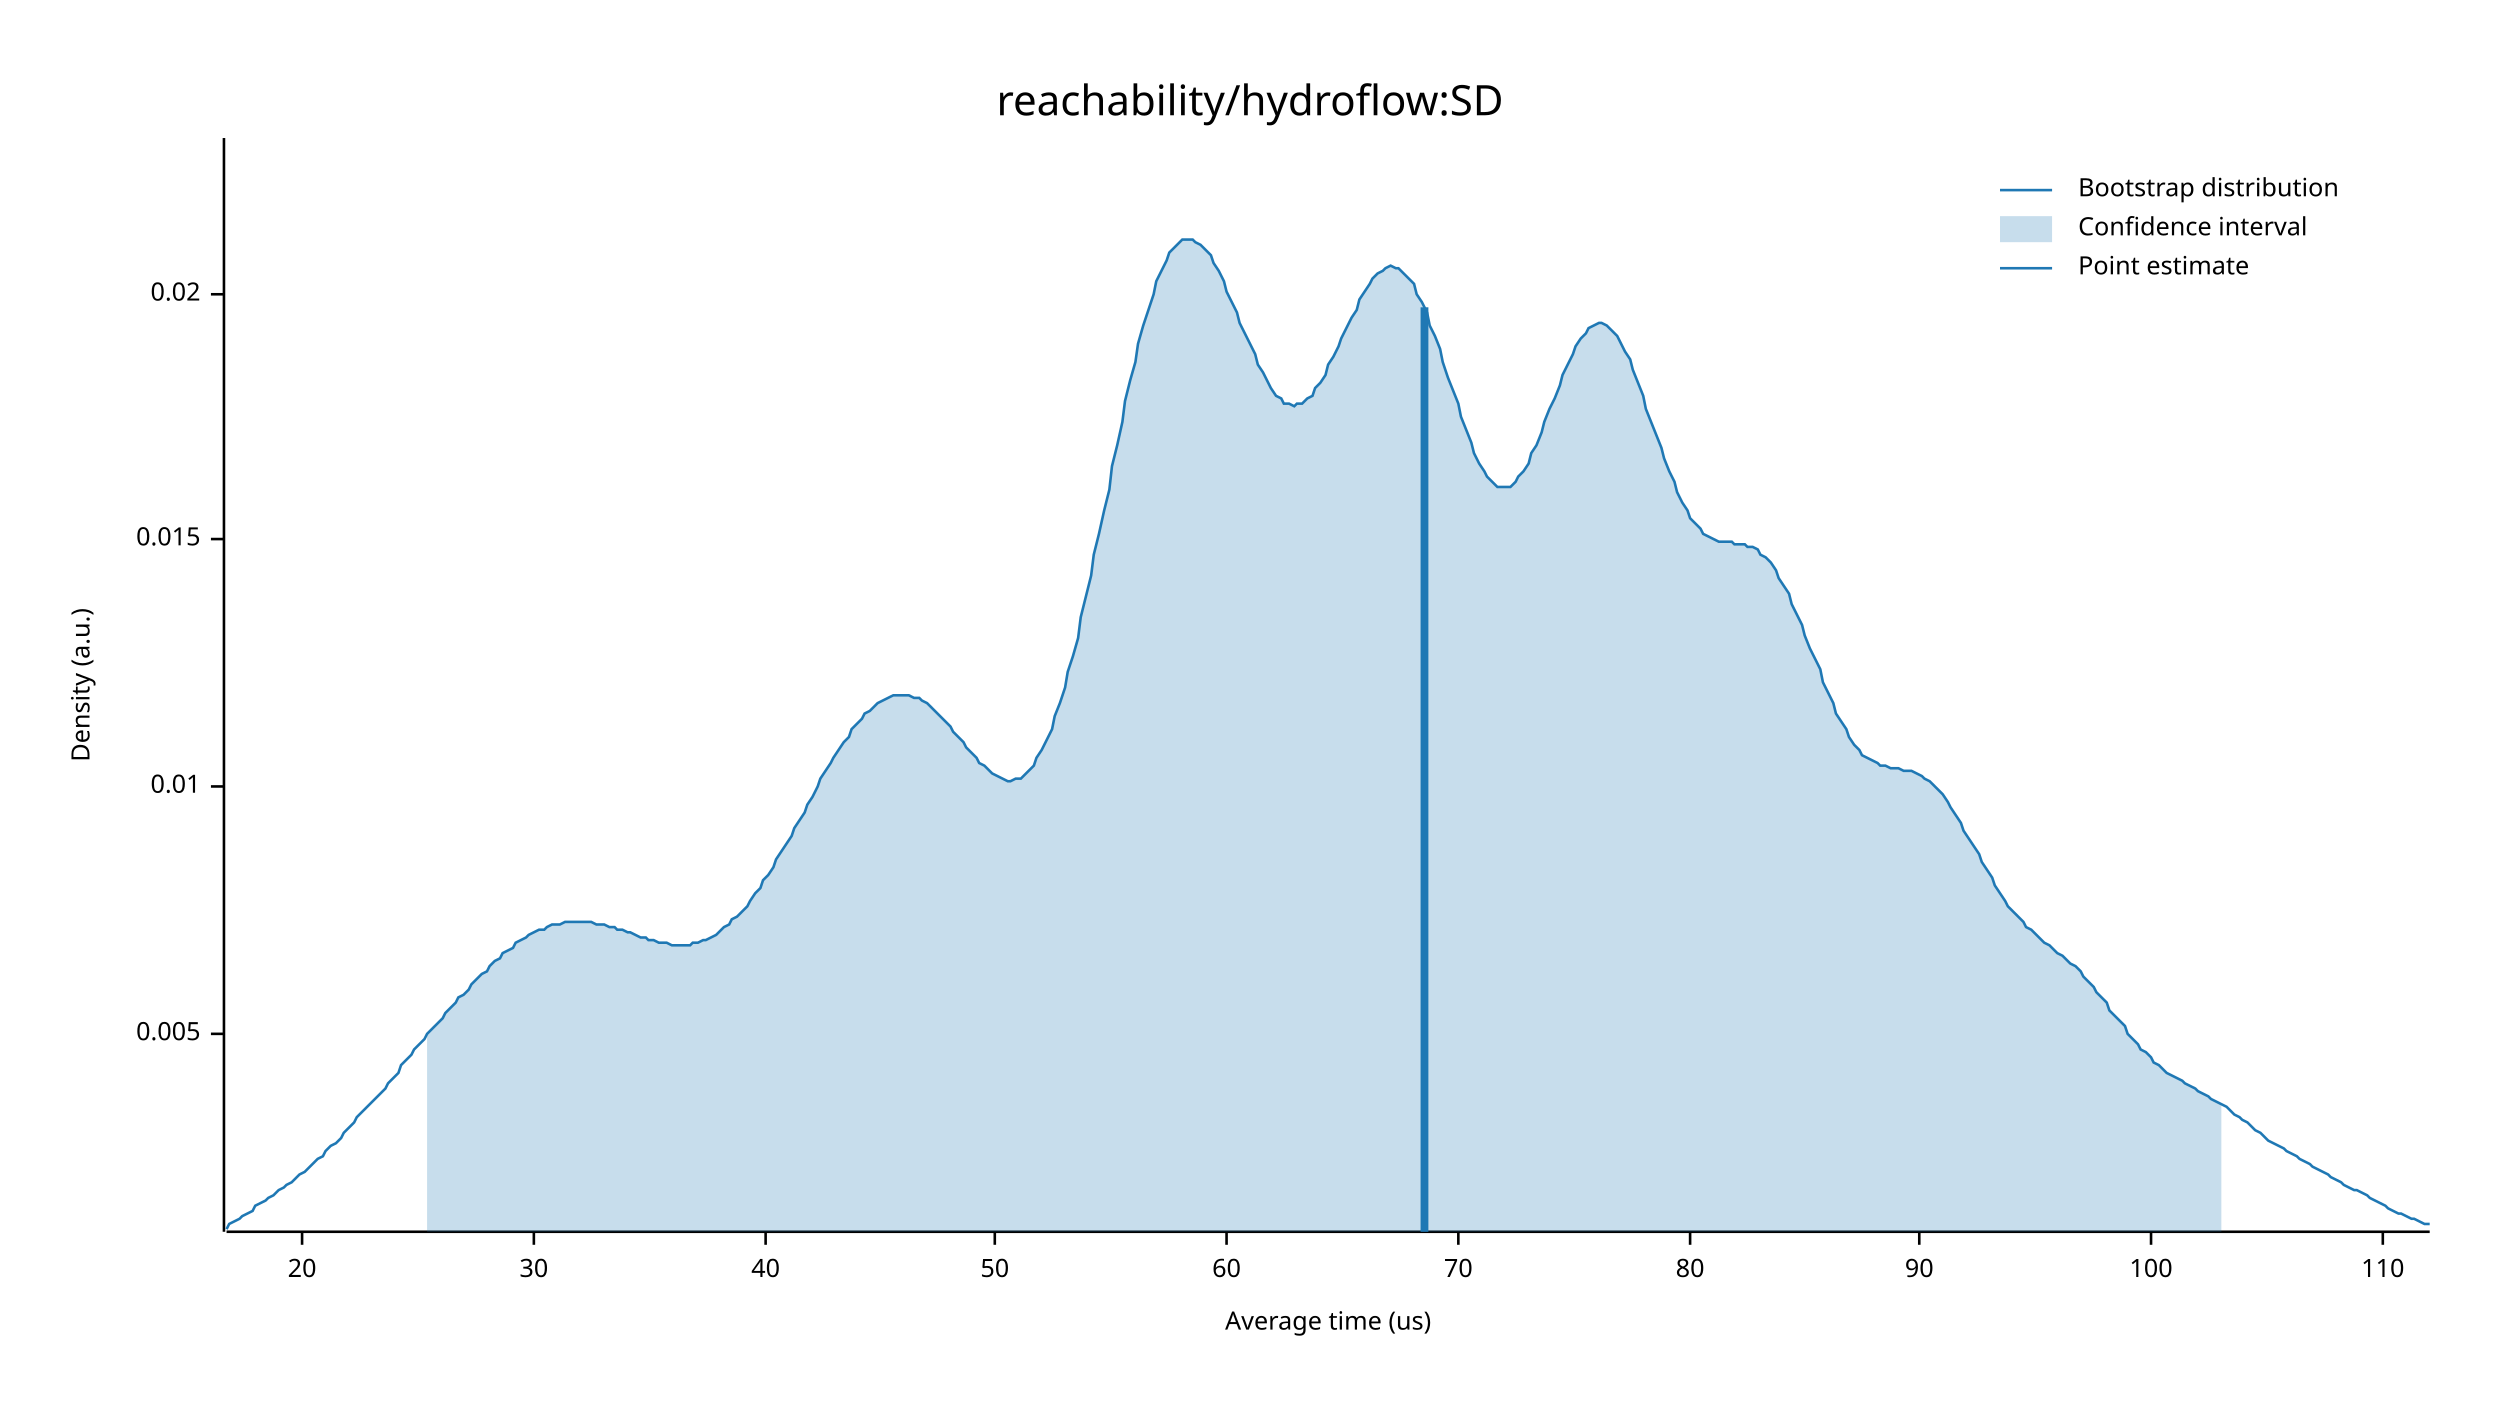
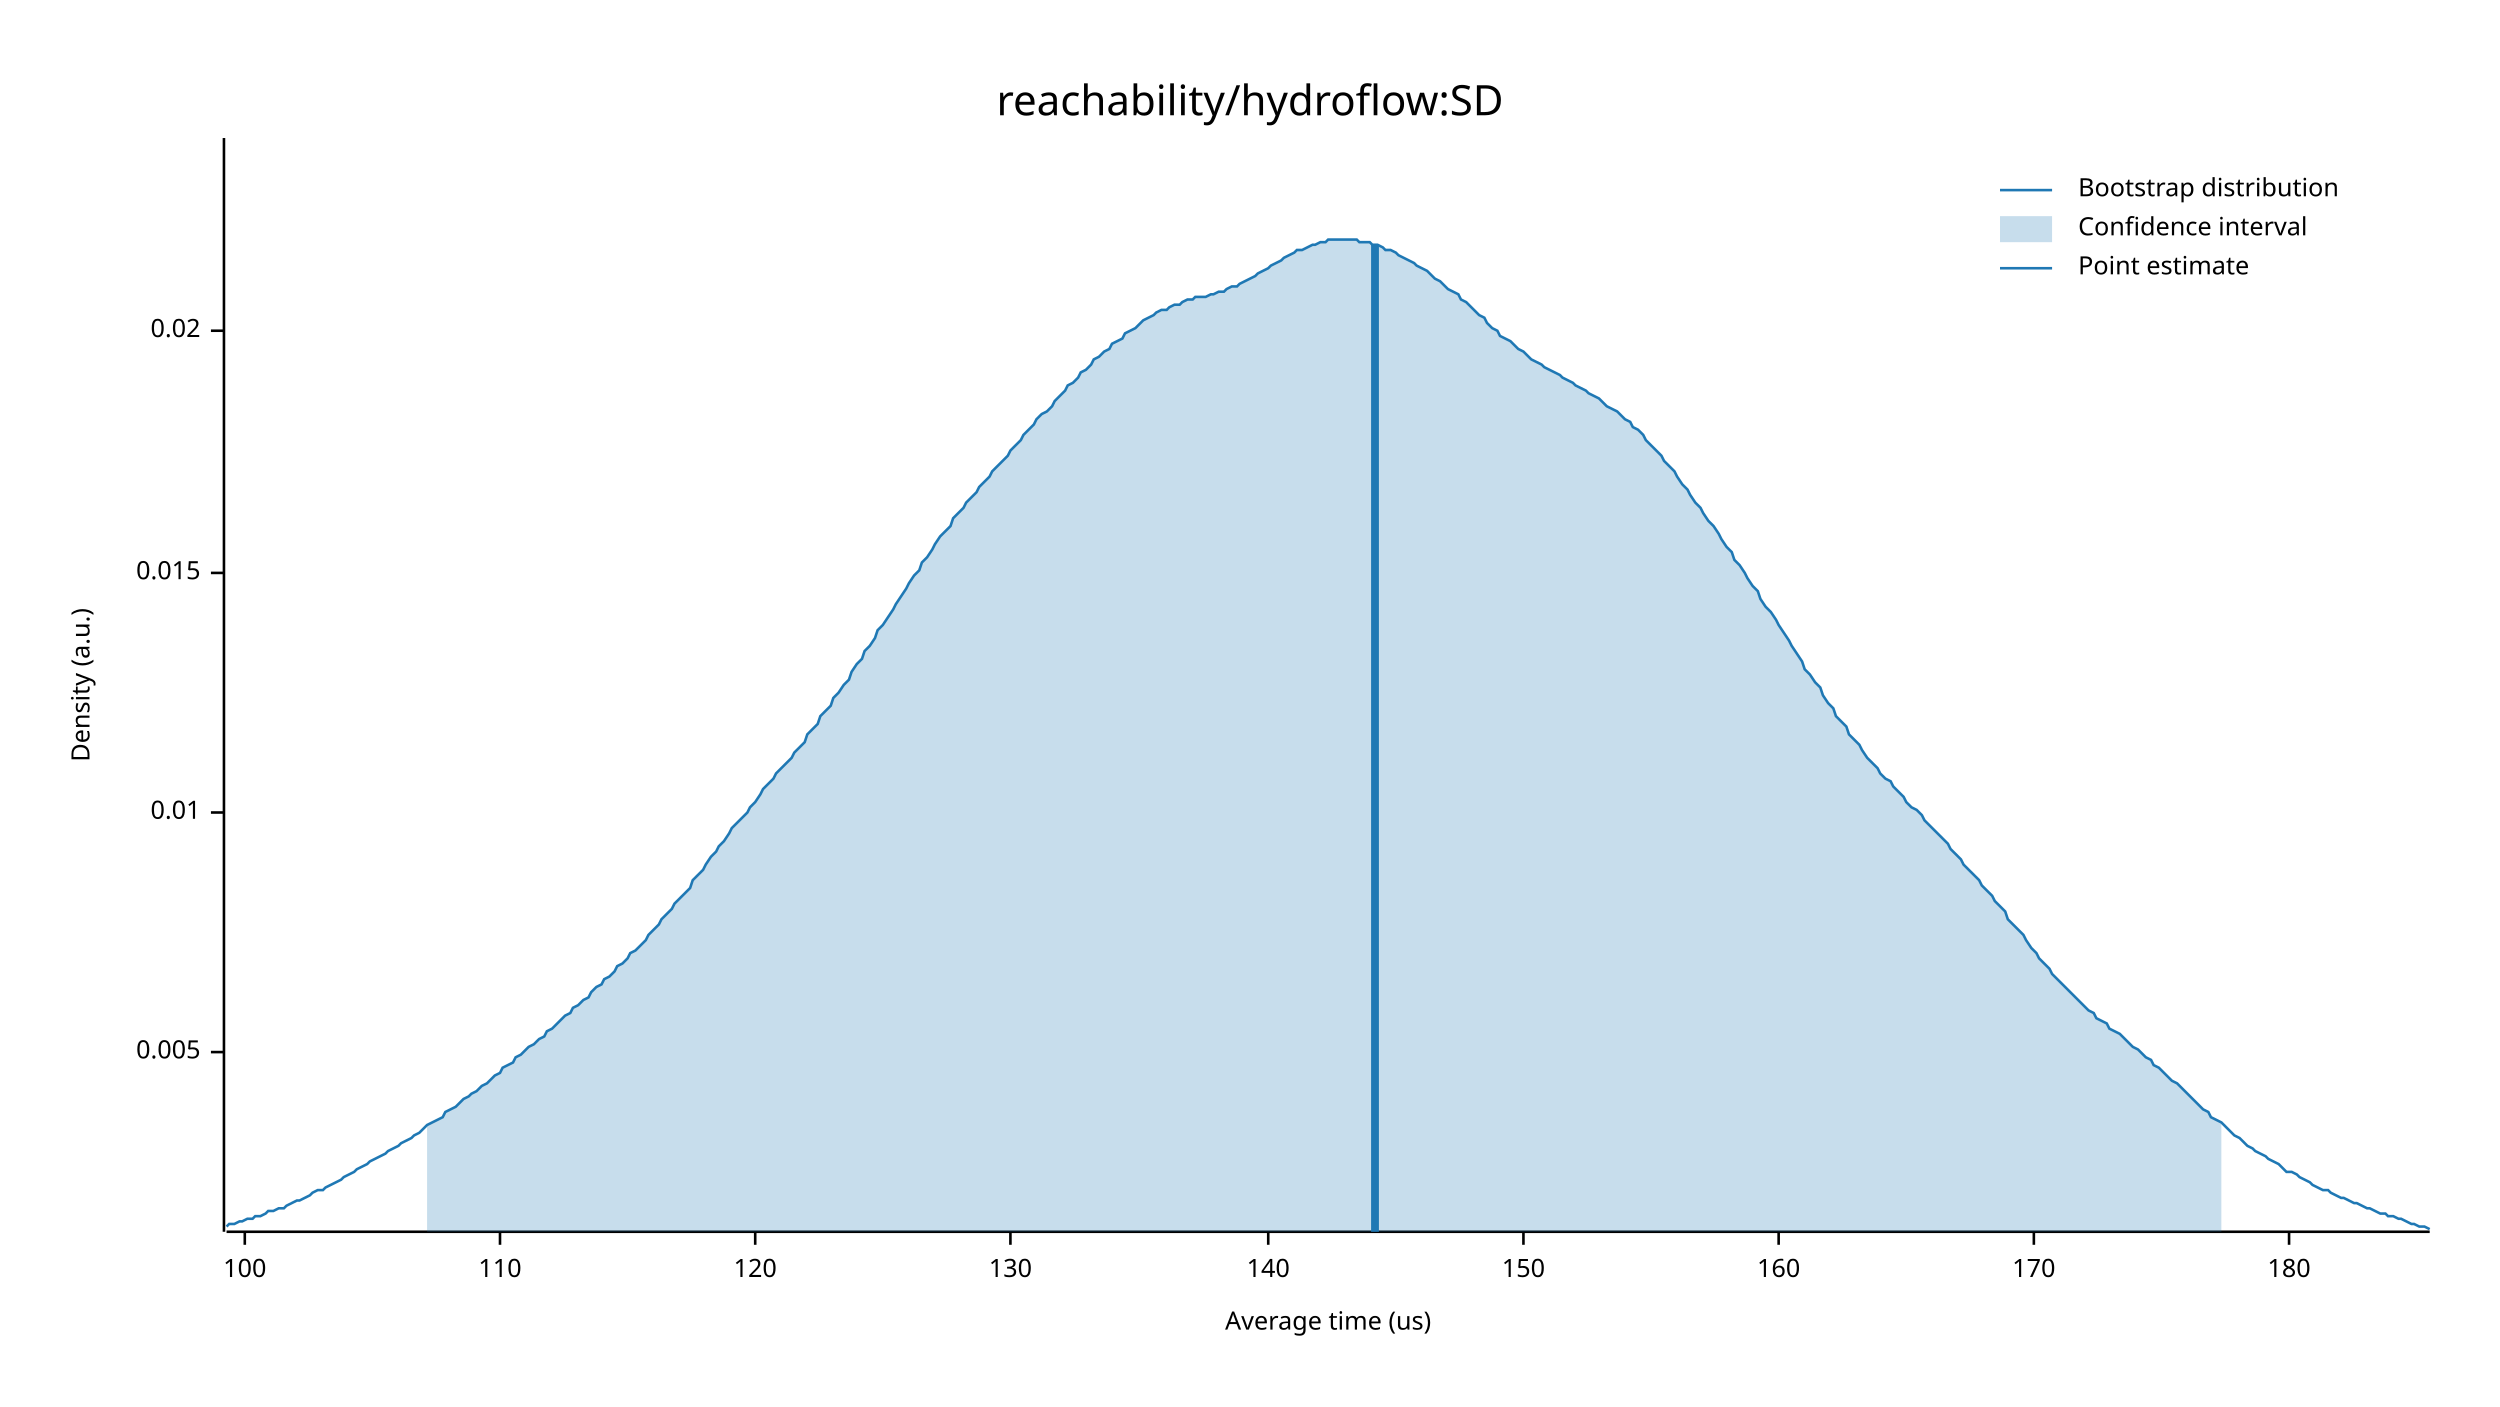
<svg xmlns="http://www.w3.org/2000/svg" width="960" height="540" viewBox="0 0 960 540">
  <text x="480" y="32" dy="0.76em" text-anchor="middle" font-family="sans-serif" font-size="16.129" opacity="1" fill="#000000">
reachability/hydroflow:SD
</text>
  <text x="27" y="263" dy="0.76em" text-anchor="middle" font-family="sans-serif" font-size="9.677" opacity="1" fill="#000000" transform="rotate(270, 27, 263)">
Density (a.u.)
</text>
  <text x="510" y="513" dy="-0.5ex" text-anchor="middle" font-family="sans-serif" font-size="9.677" opacity="1" fill="#000000">
Average time (us)
</text>
  <polyline fill="none" opacity="1" stroke="#000000" stroke-width="1" points="86,53 86,473 " />
-   <text x="77" y="397" dy="0.5ex" text-anchor="end" font-family="sans-serif" font-size="9.677" opacity="1" fill="#000000">
+   <text x="77" y="404" dy="0.5ex" text-anchor="end" font-family="sans-serif" font-size="9.677" opacity="1" fill="#000000">
0.005
</text>
-   <polyline fill="none" opacity="1" stroke="#000000" stroke-width="1" points="81,397 86,397 " />
-   <text x="77" y="302" dy="0.5ex" text-anchor="end" font-family="sans-serif" font-size="9.677" opacity="1" fill="#000000">
+   <polyline fill="none" opacity="1" stroke="#000000" stroke-width="1" points="81,404 86,404 " />
+   <text x="77" y="312" dy="0.5ex" text-anchor="end" font-family="sans-serif" font-size="9.677" opacity="1" fill="#000000">
0.01
</text>
-   <polyline fill="none" opacity="1" stroke="#000000" stroke-width="1" points="81,302 86,302 " />
-   <text x="77" y="207" dy="0.5ex" text-anchor="end" font-family="sans-serif" font-size="9.677" opacity="1" fill="#000000">
+   <polyline fill="none" opacity="1" stroke="#000000" stroke-width="1" points="81,312 86,312 " />
+   <text x="77" y="220" dy="0.5ex" text-anchor="end" font-family="sans-serif" font-size="9.677" opacity="1" fill="#000000">
0.015
</text>
-   <polyline fill="none" opacity="1" stroke="#000000" stroke-width="1" points="81,207 86,207 " />
-   <text x="77" y="113" dy="0.5ex" text-anchor="end" font-family="sans-serif" font-size="9.677" opacity="1" fill="#000000">
+   <polyline fill="none" opacity="1" stroke="#000000" stroke-width="1" points="81,220 86,220 " />
+   <text x="77" y="127" dy="0.5ex" text-anchor="end" font-family="sans-serif" font-size="9.677" opacity="1" fill="#000000">
0.02
</text>
-   <polyline fill="none" opacity="1" stroke="#000000" stroke-width="1" points="81,113 86,113 " />
+   <polyline fill="none" opacity="1" stroke="#000000" stroke-width="1" points="81,127 86,127 " />
  <polyline fill="none" opacity="1" stroke="#000000" stroke-width="1" points="87,473 933,473 " />
-   <text x="116" y="483" dy="0.76em" text-anchor="middle" font-family="sans-serif" font-size="9.677" opacity="1" fill="#000000">
- 20
- </text>
-   <polyline fill="none" opacity="1" stroke="#000000" stroke-width="1" points="116,473 116,478 " />
-   <text x="205" y="483" dy="0.76em" text-anchor="middle" font-family="sans-serif" font-size="9.677" opacity="1" fill="#000000">
- 30
- </text>
-   <polyline fill="none" opacity="1" stroke="#000000" stroke-width="1" points="205,473 205,478 " />
-   <text x="294" y="483" dy="0.76em" text-anchor="middle" font-family="sans-serif" font-size="9.677" opacity="1" fill="#000000">
- 40
- </text>
-   <polyline fill="none" opacity="1" stroke="#000000" stroke-width="1" points="294,473 294,478 " />
-   <text x="382" y="483" dy="0.76em" text-anchor="middle" font-family="sans-serif" font-size="9.677" opacity="1" fill="#000000">
- 50
- </text>
-   <polyline fill="none" opacity="1" stroke="#000000" stroke-width="1" points="382,473 382,478 " />
-   <text x="471" y="483" dy="0.76em" text-anchor="middle" font-family="sans-serif" font-size="9.677" opacity="1" fill="#000000">
- 60
- </text>
-   <polyline fill="none" opacity="1" stroke="#000000" stroke-width="1" points="471,473 471,478 " />
-   <text x="560" y="483" dy="0.76em" text-anchor="middle" font-family="sans-serif" font-size="9.677" opacity="1" fill="#000000">
- 70
- </text>
-   <polyline fill="none" opacity="1" stroke="#000000" stroke-width="1" points="560,473 560,478 " />
-   <text x="649" y="483" dy="0.76em" text-anchor="middle" font-family="sans-serif" font-size="9.677" opacity="1" fill="#000000">
- 80
- </text>
-   <polyline fill="none" opacity="1" stroke="#000000" stroke-width="1" points="649,473 649,478 " />
-   <text x="737" y="483" dy="0.76em" text-anchor="middle" font-family="sans-serif" font-size="9.677" opacity="1" fill="#000000">
- 90
- </text>
-   <polyline fill="none" opacity="1" stroke="#000000" stroke-width="1" points="737,473 737,478 " />
-   <text x="826" y="483" dy="0.76em" text-anchor="middle" font-family="sans-serif" font-size="9.677" opacity="1" fill="#000000">
+   <text x="94" y="483" dy="0.76em" text-anchor="middle" font-family="sans-serif" font-size="9.677" opacity="1" fill="#000000">
100
</text>
-   <polyline fill="none" opacity="1" stroke="#000000" stroke-width="1" points="826,473 826,478 " />
-   <text x="915" y="483" dy="0.76em" text-anchor="middle" font-family="sans-serif" font-size="9.677" opacity="1" fill="#000000">
+   <polyline fill="none" opacity="1" stroke="#000000" stroke-width="1" points="94,473 94,478 " />
+   <text x="192" y="483" dy="0.76em" text-anchor="middle" font-family="sans-serif" font-size="9.677" opacity="1" fill="#000000">
110
</text>
-   <polyline fill="none" opacity="1" stroke="#000000" stroke-width="1" points="915,473 915,478 " />
-   <polyline fill="none" opacity="1" stroke="#1F78B4" stroke-width="1" points="87,472 88,470 90,469 92,468 93,467 95,466 97,465 98,463 100,462 102,461 103,460 105,459 107,457 109,456 110,455 112,454 114,452 115,451 117,450 119,448 120,447 122,445 124,444 125,442 127,440 129,439 131,437 132,435 134,433 136,431 137,429 139,427 141,425 142,424 144,422 146,420 148,418 149,416 151,414 153,412 154,409 156,407 158,405 159,403 161,401 163,399 164,397 166,395 168,393 170,391 171,389 173,387 175,385 176,383 178,382 180,380 181,378 183,376 185,374 187,373 188,371 190,369 192,368 193,366 195,365 197,364 198,362 200,361 202,360 203,359 205,358 207,357 209,357 210,356 212,355 214,355 215,355 217,354 219,354 220,354 222,354 224,354 226,354 227,354 229,355 231,355 232,355 234,356 236,356 237,357 239,357 241,358 242,358 244,359 246,360 248,360 249,361 251,361 253,362 254,362 256,362 258,363 259,363 261,363 263,363 265,363 266,362 268,362 270,361 271,361 273,360 275,359 276,358 278,356 280,355 281,353 283,352 285,350 287,348 288,346 290,343 292,341 293,338 295,336 297,333 298,330 300,327 302,324 304,321 305,318 307,315 309,312 310,309 312,306 314,302 315,299 317,296 319,293 320,291 322,288 324,285 326,283 327,280 329,278 331,276 332,274 334,273 336,271 337,270 339,269 341,268 343,267 344,267 346,267 348,267 349,267 351,268 353,268 354,269 356,270 358,272 359,273 361,275 363,277 365,279 366,281 368,283 370,285 371,287 373,289 375,291 376,293 378,294 380,296 381,297 383,298 385,299 387,300 388,300 390,299 392,299 393,298 395,296 397,294 398,291 400,288 402,284 404,280 405,275 407,270 409,264 410,258 412,252 414,245 415,237 417,229 419,221 420,213 422,205 424,196 426,188 427,179 429,171 431,162 432,154 434,146 436,139 437,132 439,125 441,119 443,113 444,108 446,104 448,100 449,97 451,95 453,93 454,92 456,92 458,92 459,93 461,94 463,96 465,98 466,101 468,104 470,108 471,112 473,116 475,120 476,124 478,128 480,132 482,136 483,140 485,143 487,147 488,149 490,152 492,153 493,155 495,155 497,156 498,155 500,155 502,153 504,152 505,149 507,147 509,144 510,140 512,137 514,133 515,130 517,126 519,122 521,119 522,115 524,112 526,109 527,107 529,105 531,104 532,103 534,102 536,103 537,103 539,105 541,107 543,109 544,113 546,116 548,120 549,125 551,129 553,134 554,139 556,145 558,150 560,155 561,160 563,165 565,170 566,174 568,178 570,181 571,183 573,185 575,187 576,187 578,187 580,187 582,185 583,183 585,181 587,178 588,174 590,171 592,166 593,162 595,157 597,153 599,148 600,144 602,140 604,136 605,133 607,130 609,128 610,126 612,125 614,124 615,124 617,125 619,127 621,129 622,131 624,135 626,138 627,142 629,147 631,152 632,157 634,162 636,167 638,172 639,176 641,181 643,185 644,189 646,193 648,196 649,199 651,201 653,203 654,205 656,206 658,207 660,208 661,208 663,208 665,208 666,209 668,209 670,209 671,210 673,210 675,211 676,213 678,214 680,216 682,219 683,222 685,225 687,228 688,232 690,236 692,240 693,244 695,249 697,253 699,257 700,262 702,266 704,270 705,274 707,277 709,280 710,283 712,286 714,288 715,290 717,291 719,292 721,293 722,294 724,294 726,295 727,295 729,295 731,296 732,296 734,296 736,297 738,298 739,299 741,300 743,302 744,303 746,305 748,308 749,310 751,313 753,316 754,319 756,322 758,325 760,328 761,331 763,334 765,337 766,340 768,343 770,346 771,348 773,350 775,352 777,354 778,356 780,357 782,359 783,360 785,362 787,363 788,364 790,366 792,367 793,368 795,370 797,371 799,373 800,375 802,377 804,379 805,381 807,383 809,385 810,388 812,390 814,392 816,394 817,397 819,399 821,401 822,403 824,404 826,406 827,408 829,409 831,411 832,412 834,413 836,414 838,415 839,416 841,417 843,418 844,419 846,420 848,421 849,422 851,423 853,424 855,425 856,426 858,428 860,429 861,430 863,431 865,433 866,434 868,435 870,437 871,438 873,439 875,440 877,441 878,442 880,443 882,444 883,445 885,446 887,447 888,448 890,449 892,450 894,451 895,452 897,453 899,454 900,455 902,456 904,457 905,457 907,458 909,459 910,460 912,461 914,462 916,463 917,464 919,465 921,466 922,466 924,467 926,468 927,468 929,469 931,470 933,470 " />
-   <polygon opacity="0.25" fill="#1F78B4" points="164,397 166,395 168,393 170,391 171,389 173,387 175,385 176,383 178,382 180,380 181,378 183,376 185,374 187,373 188,371 190,369 192,368 193,366 195,365 197,364 198,362 200,361 202,360 203,359 205,358 207,357 209,357 210,356 212,355 214,355 215,355 217,354 219,354 220,354 222,354 224,354 226,354 227,354 229,355 231,355 232,355 234,356 236,356 237,357 239,357 241,358 242,358 244,359 246,360 248,360 249,361 251,361 253,362 254,362 256,362 258,363 259,363 261,363 263,363 265,363 266,362 268,362 270,361 271,361 273,360 275,359 276,358 278,356 280,355 281,353 283,352 285,350 287,348 288,346 290,343 292,341 293,338 295,336 297,333 298,330 300,327 302,324 304,321 305,318 307,315 309,312 310,309 312,306 314,302 315,299 317,296 319,293 320,291 322,288 324,285 326,283 327,280 329,278 331,276 332,274 334,273 336,271 337,270 339,269 341,268 343,267 344,267 346,267 348,267 349,267 351,268 353,268 354,269 356,270 358,272 359,273 361,275 363,277 365,279 366,281 368,283 370,285 371,287 373,289 375,291 376,293 378,294 380,296 381,297 383,298 385,299 387,300 388,300 390,299 392,299 393,298 395,296 397,294 398,291 400,288 402,284 404,280 405,275 407,270 409,264 410,258 412,252 414,245 415,237 417,229 419,221 420,213 422,205 424,196 426,188 427,179 429,171 431,162 432,154 434,146 436,139 437,132 439,125 441,119 443,113 444,108 446,104 448,100 449,97 451,95 453,93 454,92 456,92 458,92 459,93 461,94 463,96 465,98 466,101 468,104 470,108 471,112 473,116 475,120 476,124 478,128 480,132 482,136 483,140 485,143 487,147 488,149 490,152 492,153 493,155 495,155 497,156 498,155 500,155 502,153 504,152 505,149 507,147 509,144 510,140 512,137 514,133 515,130 517,126 519,122 521,119 522,115 524,112 526,109 527,107 529,105 531,104 532,103 534,102 536,103 537,103 539,105 541,107 543,109 544,113 546,116 548,120 549,125 551,129 553,134 554,139 556,145 558,150 560,155 561,160 563,165 565,170 566,174 568,178 570,181 571,183 573,185 575,187 576,187 578,187 580,187 582,185 583,183 585,181 587,178 588,174 590,171 592,166 593,162 595,157 597,153 599,148 600,144 602,140 604,136 605,133 607,130 609,128 610,126 612,125 614,124 615,124 617,125 619,127 621,129 622,131 624,135 626,138 627,142 629,147 631,152 632,157 634,162 636,167 638,172 639,176 641,181 643,185 644,189 646,193 648,196 649,199 651,201 653,203 654,205 656,206 658,207 660,208 661,208 663,208 665,208 666,209 668,209 670,209 671,210 673,210 675,211 676,213 678,214 680,216 682,219 683,222 685,225 687,228 688,232 690,236 692,240 693,244 695,249 697,253 699,257 700,262 702,266 704,270 705,274 707,277 709,280 710,283 712,286 714,288 715,290 717,291 719,292 721,293 722,294 724,294 726,295 727,295 729,295 731,296 732,296 734,296 736,297 738,298 739,299 741,300 743,302 744,303 746,305 748,308 749,310 751,313 753,316 754,319 756,322 758,325 760,328 761,331 763,334 765,337 766,340 768,343 770,346 771,348 773,350 775,352 777,354 778,356 780,357 782,359 783,360 785,362 787,363 788,364 790,366 792,367 793,368 795,370 797,371 799,373 800,375 802,377 804,379 805,381 807,383 809,385 810,388 812,390 814,392 816,394 817,397 819,399 821,401 822,403 824,404 826,406 827,408 829,409 831,411 832,412 834,413 836,414 838,415 839,416 841,417 843,418 844,419 846,420 848,421 849,422 851,423 853,424 853,473 164,473 " />
-   <polyline fill="none" opacity="1" stroke="#1F78B4" stroke-width="3" points="547,473 547,118 " />
+   <polyline fill="none" opacity="1" stroke="#000000" stroke-width="1" points="192,473 192,478 " />
+   <text x="290" y="483" dy="0.76em" text-anchor="middle" font-family="sans-serif" font-size="9.677" opacity="1" fill="#000000">
+ 120
+ </text>
+   <polyline fill="none" opacity="1" stroke="#000000" stroke-width="1" points="290,473 290,478 " />
+   <text x="388" y="483" dy="0.76em" text-anchor="middle" font-family="sans-serif" font-size="9.677" opacity="1" fill="#000000">
+ 130
+ </text>
+   <polyline fill="none" opacity="1" stroke="#000000" stroke-width="1" points="388,473 388,478 " />
+   <text x="487" y="483" dy="0.76em" text-anchor="middle" font-family="sans-serif" font-size="9.677" opacity="1" fill="#000000">
+ 140
+ </text>
+   <polyline fill="none" opacity="1" stroke="#000000" stroke-width="1" points="487,473 487,478 " />
+   <text x="585" y="483" dy="0.76em" text-anchor="middle" font-family="sans-serif" font-size="9.677" opacity="1" fill="#000000">
+ 150
+ </text>
+   <polyline fill="none" opacity="1" stroke="#000000" stroke-width="1" points="585,473 585,478 " />
+   <text x="683" y="483" dy="0.76em" text-anchor="middle" font-family="sans-serif" font-size="9.677" opacity="1" fill="#000000">
+ 160
+ </text>
+   <polyline fill="none" opacity="1" stroke="#000000" stroke-width="1" points="683,473 683,478 " />
+   <text x="781" y="483" dy="0.76em" text-anchor="middle" font-family="sans-serif" font-size="9.677" opacity="1" fill="#000000">
+ 170
+ </text>
+   <polyline fill="none" opacity="1" stroke="#000000" stroke-width="1" points="781,473 781,478 " />
+   <text x="879" y="483" dy="0.76em" text-anchor="middle" font-family="sans-serif" font-size="9.677" opacity="1" fill="#000000">
+ 180
+ </text>
+   <polyline fill="none" opacity="1" stroke="#000000" stroke-width="1" points="879,473 879,478 " />
+   <polyline fill="none" opacity="1" stroke="#1F78B4" stroke-width="1" points="87,471 88,470 90,470 92,469 93,469 95,468 97,468 98,467 100,467 102,466 103,465 105,465 107,464 109,464 110,463 112,462 114,461 115,461 117,460 119,459 120,458 122,457 124,457 125,456 127,455 129,454 131,453 132,452 134,451 136,450 137,449 139,448 141,447 142,446 144,445 146,444 148,443 149,442 151,441 153,440 154,439 156,438 158,437 159,436 161,435 163,433 164,432 166,431 168,430 170,429 171,427 173,426 175,425 176,424 178,422 180,421 181,420 183,419 185,417 187,416 188,415 190,413 192,412 193,410 195,409 197,408 198,406 200,405 202,403 203,402 205,401 207,399 209,398 210,396 212,395 214,393 215,392 217,390 219,389 220,387 222,386 224,384 226,383 227,381 229,379 231,378 232,376 234,375 236,373 237,371 239,370 241,368 242,366 244,365 246,363 248,361 249,359 251,357 253,355 254,353 256,351 258,349 259,347 261,345 263,343 265,341 266,338 268,336 270,334 271,332 273,329 275,327 276,325 278,323 280,320 281,318 283,316 285,314 287,312 288,310 290,308 292,305 293,303 295,301 297,299 298,297 300,295 302,293 304,291 305,289 307,287 309,285 310,282 312,280 314,278 315,275 317,273 319,271 320,268 322,266 324,263 326,261 327,258 329,255 331,253 332,250 334,248 336,245 337,242 339,240 341,237 343,234 344,232 346,229 348,226 349,224 351,221 353,219 354,216 356,214 358,211 359,209 361,206 363,204 365,202 366,199 368,197 370,195 371,193 373,191 375,189 376,187 378,185 380,183 381,181 383,179 385,177 387,175 388,173 390,171 392,169 393,167 395,165 397,163 398,161 400,159 402,158 404,156 405,154 407,152 409,150 410,148 412,147 414,145 415,143 417,142 419,140 420,138 422,137 424,135 426,134 427,132 429,131 431,130 432,128 434,127 436,126 437,125 439,123 441,122 443,121 444,120 446,119 448,119 449,118 451,117 453,117 454,116 456,115 458,115 459,114 461,114 463,114 465,113 466,113 468,112 470,112 471,111 473,110 475,110 476,109 478,108 480,107 482,106 483,105 485,104 487,103 488,102 490,101 492,100 493,99 495,98 497,97 498,96 500,96 502,95 504,94 505,94 507,93 509,93 510,92 512,92 514,92 515,92 517,92 519,92 521,92 522,93 524,93 526,93 527,94 529,94 531,95 532,96 534,96 536,97 537,98 539,99 541,100 543,101 544,102 546,103 548,104 549,105 551,107 553,108 554,109 556,111 558,112 560,113 561,115 563,116 565,118 566,119 568,121 570,122 571,124 573,126 575,127 576,129 578,130 580,131 582,133 583,134 585,135 587,137 588,138 590,139 592,140 593,141 595,142 597,143 599,144 600,145 602,146 604,147 605,148 607,149 609,150 610,151 612,152 614,153 615,154 617,156 619,157 621,158 622,159 624,161 626,162 627,164 629,165 631,167 632,169 634,171 636,173 638,175 639,177 641,179 643,181 644,183 646,186 648,188 649,190 651,193 653,195 654,197 656,200 658,202 660,205 661,207 663,210 665,212 666,215 668,217 670,220 671,222 673,225 675,227 676,230 678,233 680,235 682,238 683,240 685,243 687,246 688,248 690,251 692,254 693,257 695,259 697,262 699,264 700,267 702,270 704,272 705,275 707,277 709,279 710,282 712,284 714,286 715,288 717,291 719,293 721,295 722,297 724,299 726,300 727,302 729,304 731,306 732,308 734,310 736,311 738,313 739,315 741,317 743,319 744,320 746,322 748,324 749,326 751,328 753,330 754,332 756,334 758,336 760,338 761,340 763,342 765,344 766,346 768,348 770,350 771,353 773,355 775,357 777,359 778,361 780,364 782,366 783,368 785,370 787,372 788,374 790,376 792,378 793,379 795,381 797,383 799,385 800,386 802,388 804,389 805,391 807,392 809,393 810,395 812,396 814,397 816,399 817,400 819,402 821,403 822,404 824,406 826,407 827,409 829,410 831,412 832,413 834,415 836,416 838,418 839,419 841,421 843,423 844,424 846,426 848,427 849,429 851,430 853,431 855,433 856,434 858,436 860,437 861,438 863,440 865,441 866,442 868,443 870,444 871,445 873,446 875,447 877,449 878,450 880,450 882,451 883,452 885,453 887,454 888,455 890,456 892,457 894,457 895,458 897,459 899,460 900,460 902,461 904,462 905,462 907,463 909,464 910,464 912,465 914,466 916,466 917,467 919,467 921,468 922,468 924,469 926,470 927,470 929,471 931,471 933,472 " />
+   <polygon opacity="0.25" fill="#1F78B4" points="164,432 166,431 168,430 170,429 171,427 173,426 175,425 176,424 178,422 180,421 181,420 183,419 185,417 187,416 188,415 190,413 192,412 193,410 195,409 197,408 198,406 200,405 202,403 203,402 205,401 207,399 209,398 210,396 212,395 214,393 215,392 217,390 219,389 220,387 222,386 224,384 226,383 227,381 229,379 231,378 232,376 234,375 236,373 237,371 239,370 241,368 242,366 244,365 246,363 248,361 249,359 251,357 253,355 254,353 256,351 258,349 259,347 261,345 263,343 265,341 266,338 268,336 270,334 271,332 273,329 275,327 276,325 278,323 280,320 281,318 283,316 285,314 287,312 288,310 290,308 292,305 293,303 295,301 297,299 298,297 300,295 302,293 304,291 305,289 307,287 309,285 310,282 312,280 314,278 315,275 317,273 319,271 320,268 322,266 324,263 326,261 327,258 329,255 331,253 332,250 334,248 336,245 337,242 339,240 341,237 343,234 344,232 346,229 348,226 349,224 351,221 353,219 354,216 356,214 358,211 359,209 361,206 363,204 365,202 366,199 368,197 370,195 371,193 373,191 375,189 376,187 378,185 380,183 381,181 383,179 385,177 387,175 388,173 390,171 392,169 393,167 395,165 397,163 398,161 400,159 402,158 404,156 405,154 407,152 409,150 410,148 412,147 414,145 415,143 417,142 419,140 420,138 422,137 424,135 426,134 427,132 429,131 431,130 432,128 434,127 436,126 437,125 439,123 441,122 443,121 444,120 446,119 448,119 449,118 451,117 453,117 454,116 456,115 458,115 459,114 461,114 463,114 465,113 466,113 468,112 470,112 471,111 473,110 475,110 476,109 478,108 480,107 482,106 483,105 485,104 487,103 488,102 490,101 492,100 493,99 495,98 497,97 498,96 500,96 502,95 504,94 505,94 507,93 509,93 510,92 512,92 514,92 515,92 517,92 519,92 521,92 522,93 524,93 526,93 527,94 529,94 531,95 532,96 534,96 536,97 537,98 539,99 541,100 543,101 544,102 546,103 548,104 549,105 551,107 553,108 554,109 556,111 558,112 560,113 561,115 563,116 565,118 566,119 568,121 570,122 571,124 573,126 575,127 576,129 578,130 580,131 582,133 583,134 585,135 587,137 588,138 590,139 592,140 593,141 595,142 597,143 599,144 600,145 602,146 604,147 605,148 607,149 609,150 610,151 612,152 614,153 615,154 617,156 619,157 621,158 622,159 624,161 626,162 627,164 629,165 631,167 632,169 634,171 636,173 638,175 639,177 641,179 643,181 644,183 646,186 648,188 649,190 651,193 653,195 654,197 656,200 658,202 660,205 661,207 663,210 665,212 666,215 668,217 670,220 671,222 673,225 675,227 676,230 678,233 680,235 682,238 683,240 685,243 687,246 688,248 690,251 692,254 693,257 695,259 697,262 699,264 700,267 702,270 704,272 705,275 707,277 709,279 710,282 712,284 714,286 715,288 717,291 719,293 721,295 722,297 724,299 726,300 727,302 729,304 731,306 732,308 734,310 736,311 738,313 739,315 741,317 743,319 744,320 746,322 748,324 749,326 751,328 753,330 754,332 756,334 758,336 760,338 761,340 763,342 765,344 766,346 768,348 770,350 771,353 773,355 775,357 777,359 778,361 780,364 782,366 783,368 785,370 787,372 788,374 790,376 792,378 793,379 795,381 797,383 799,385 800,386 802,388 804,389 805,391 807,392 809,393 810,395 812,396 814,397 816,399 817,400 819,402 821,403 822,404 824,406 826,407 827,409 829,410 831,412 832,413 834,415 836,416 838,418 839,419 841,421 843,423 844,424 846,426 848,427 849,429 851,430 853,431 853,473 164,473 " />
+   <polyline fill="none" opacity="1" stroke="#1F78B4" stroke-width="3" points="528,473 528,94 " />
  <text x="798" y="68" dy="0.76em" text-anchor="start" font-family="sans-serif" font-size="9.677" opacity="1" fill="#000000">
Bootstrap distribution
</text>
  <text x="798" y="83" dy="0.76em" text-anchor="start" font-family="sans-serif" font-size="9.677" opacity="1" fill="#000000">
Confidence interval
</text>
  <text x="798" y="98" dy="0.76em" text-anchor="start" font-family="sans-serif" font-size="9.677" opacity="1" fill="#000000">
Point estimate
</text>
  <polyline fill="none" opacity="1" stroke="#1F78B4" stroke-width="1" points="768,73 788,73 " />
  <rect x="768" y="83" width="20" height="10" opacity="0.25" fill="#1F78B4" stroke="none" />
  <polyline fill="none" opacity="1" stroke="#1F78B4" stroke-width="1" points="768,103 788,103 " />
</svg>
